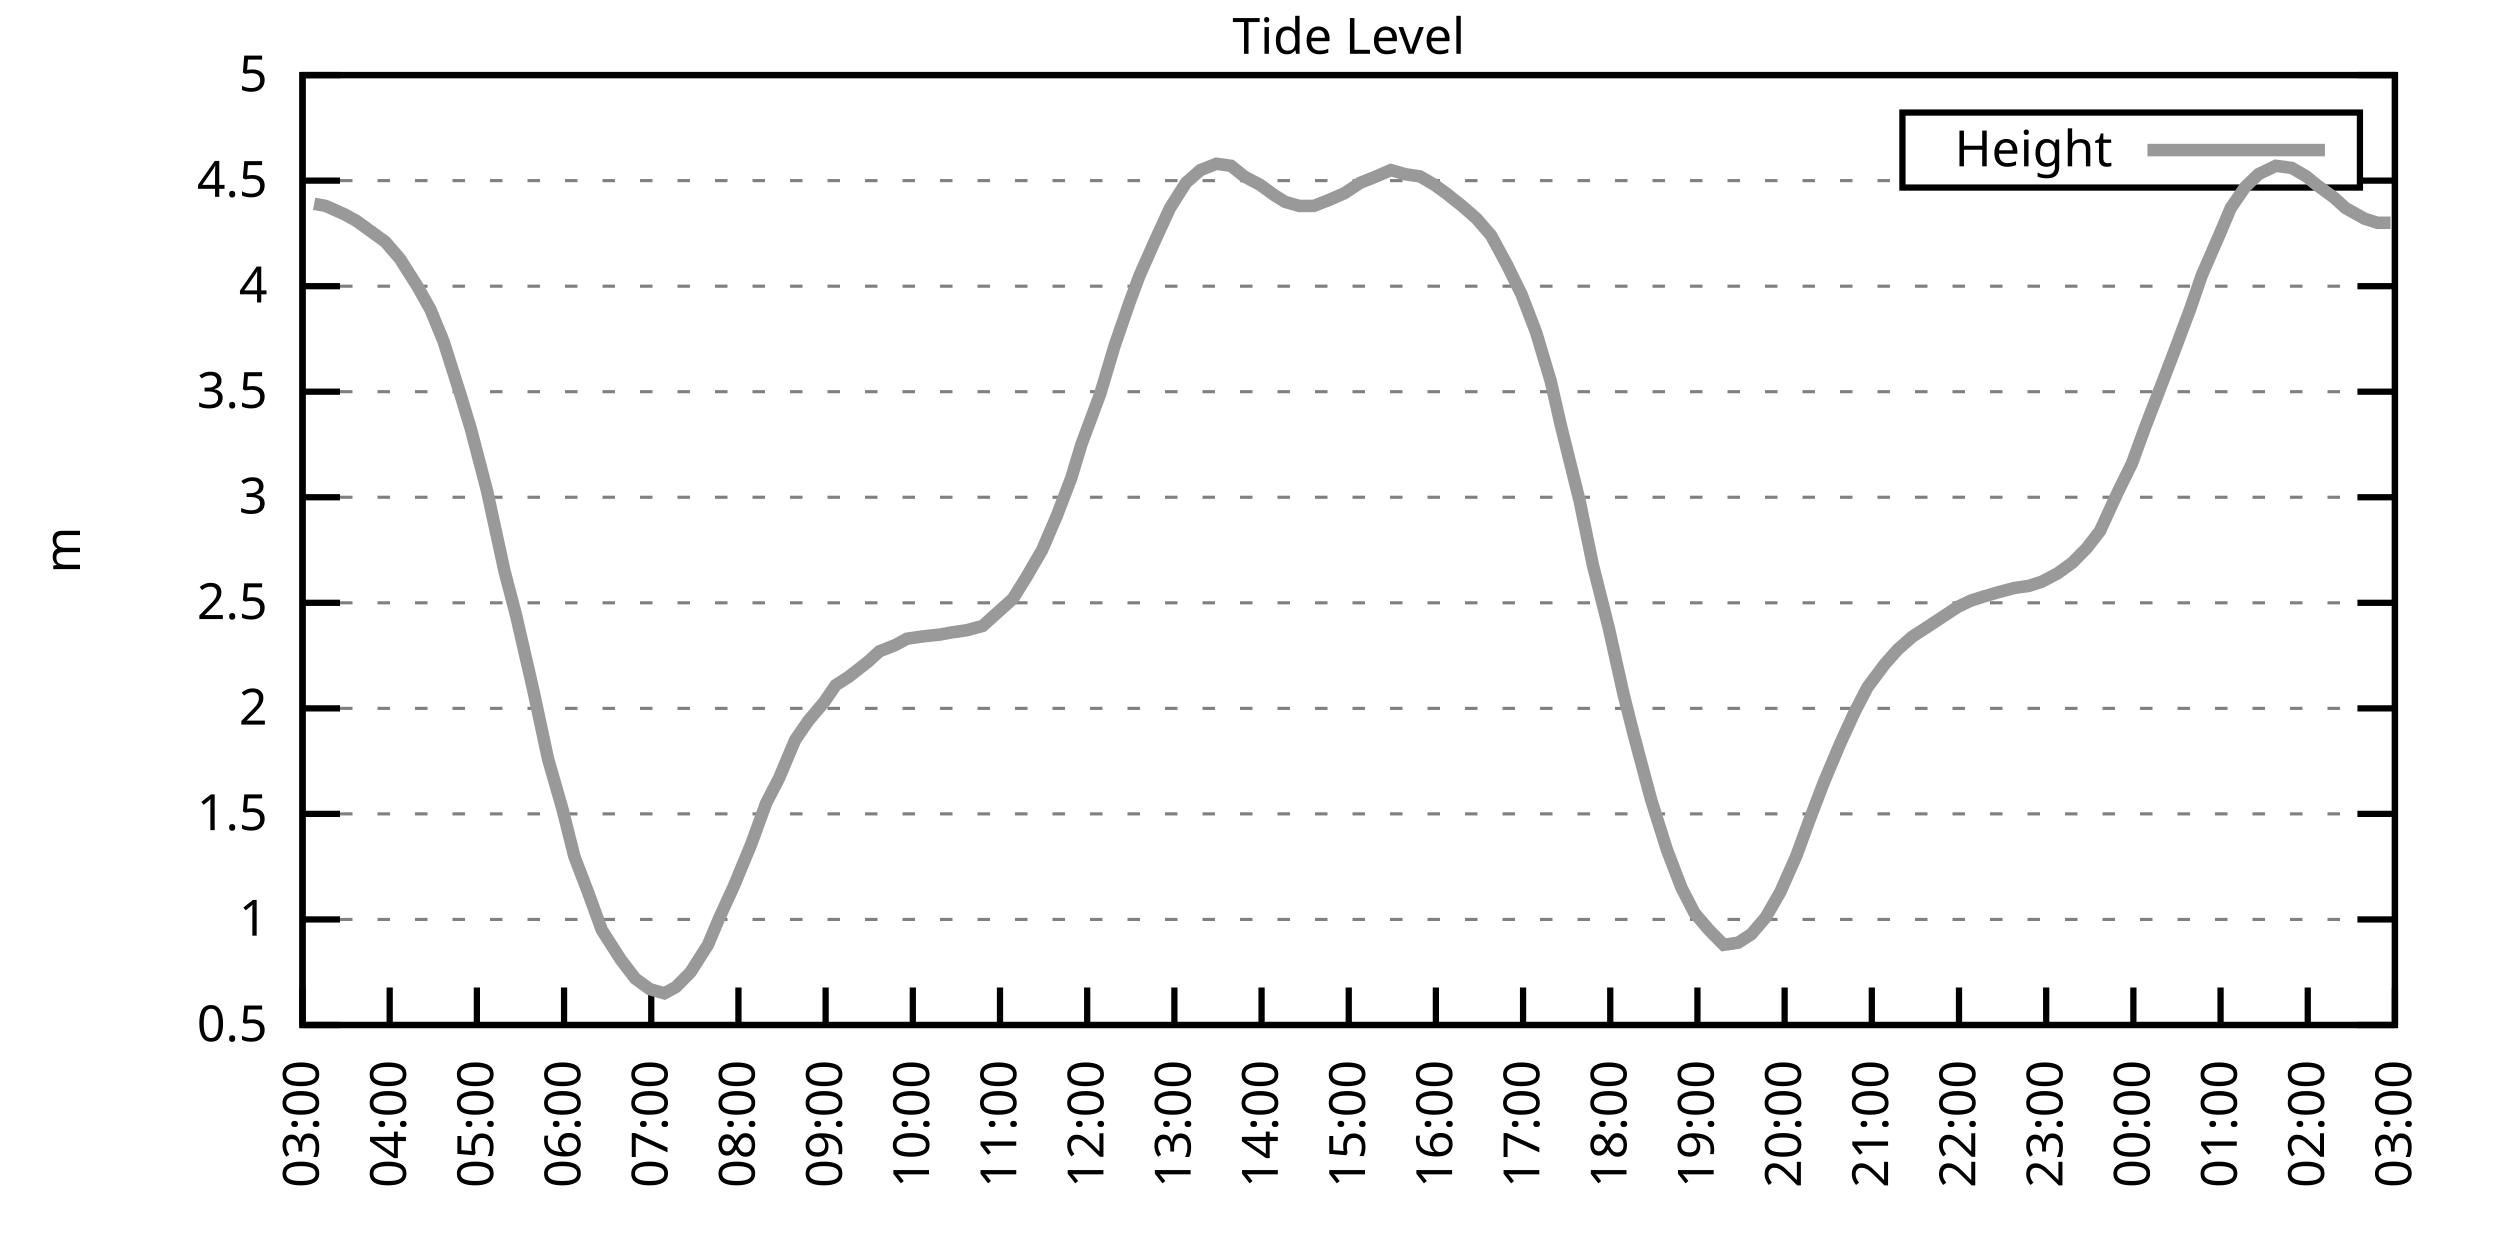
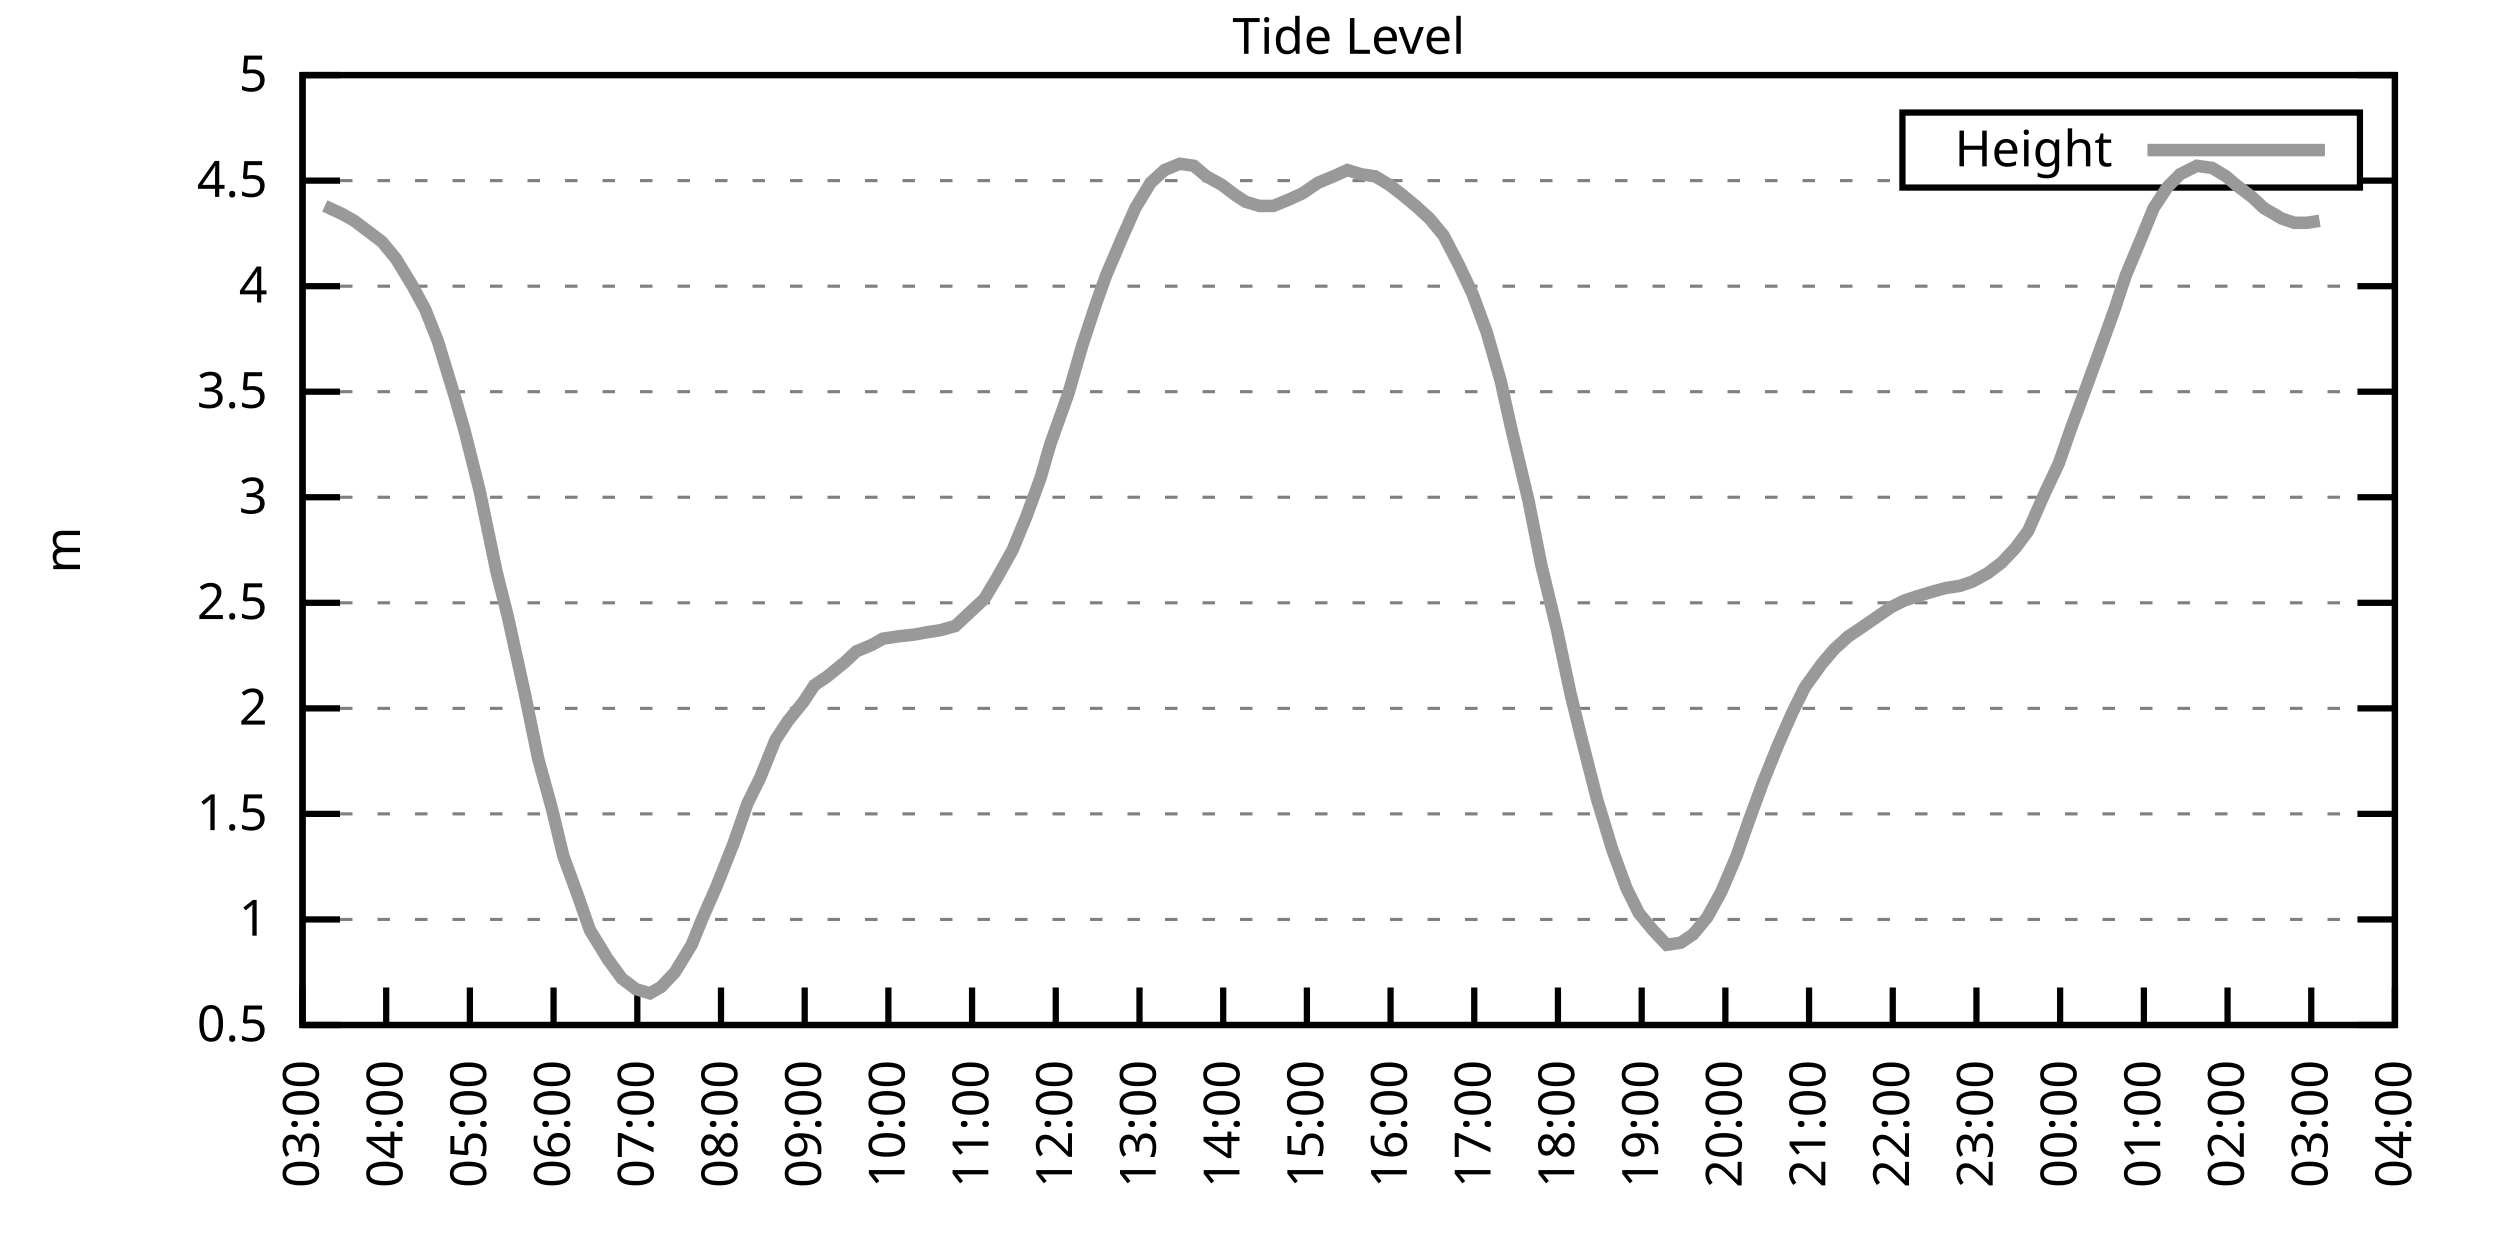
<svg xmlns="http://www.w3.org/2000/svg" xmlns:xlink="http://www.w3.org/1999/xlink" width="400" height="200" viewBox="0 0 400 200">
  <g id="gnuplot_canvas">
    <rect x="0" y="0" width="400" height="200" fill="none" />
    <defs>
      <circle id="gpDot" r="0.5" stroke-width="0.5" stroke="currentColor" />
      <path id="gpPt0" stroke-width="0.333" stroke="currentColor" d="M-1,0 h2 M0,-1 v2" />
      <path id="gpPt1" stroke-width="0.333" stroke="currentColor" d="M-1,-1 L1,1 M1,-1 L-1,1" />
      <path id="gpPt2" stroke-width="0.333" stroke="currentColor" d="M-1,0 L1,0 M0,-1 L0,1 M-1,-1 L1,1 M-1,1 L1,-1" />
      <rect id="gpPt3" stroke-width="0.333" stroke="currentColor" x="-1" y="-1" width="2" height="2" />
      <rect id="gpPt4" stroke-width="0.333" stroke="currentColor" fill="currentColor" x="-1" y="-1" width="2" height="2" />
      <circle id="gpPt5" stroke-width="0.333" stroke="currentColor" cx="0" cy="0" r="1" />
      <use xlink:href="#gpPt5" id="gpPt6" fill="currentColor" stroke="none" />
      <path id="gpPt7" stroke-width="0.333" stroke="currentColor" d="M0,-1.33 L-1.33,0.67 L1.33,0.67 z" />
      <use xlink:href="#gpPt7" id="gpPt8" fill="currentColor" stroke="none" />
      <use xlink:href="#gpPt7" id="gpPt9" stroke="currentColor" transform="rotate(180)" />
      <use xlink:href="#gpPt9" id="gpPt10" fill="currentColor" stroke="none" />
      <use xlink:href="#gpPt3" id="gpPt11" stroke="currentColor" transform="rotate(45)" />
      <use xlink:href="#gpPt11" id="gpPt12" fill="currentColor" stroke="none" />
      <path id="gpPt13" stroke-width="0.333" stroke="currentColor" d="M0,1.330 L1.265,0.411 L0.782,-1.067 L-0.782,-1.076 L-1.265,0.411 z" />
      <use xlink:href="#gpPt13" id="gpPt14" fill="currentColor" stroke="none" />
      <filter id="textbox" filterUnits="objectBoundingBox" x="0" y="0" height="1" width="1">
        <feFlood flood-color="white" flood-opacity="1" result="bgnd" />
        <feComposite in="SourceGraphic" in2="bgnd" operator="atop" />
      </filter>
      <filter id="greybox" filterUnits="objectBoundingBox" x="0" y="0" height="1" width="1">
        <feFlood flood-color="lightgrey" flood-opacity="1" result="grey" />
        <feComposite in="SourceGraphic" in2="grey" operator="atop" />
      </filter>
    </defs>
    <g fill="none" color="white" stroke="currentColor" stroke-width="1.00" stroke-linecap="butt" stroke-linejoin="miter">
</g>
    <g fill="none" color="black" stroke="currentColor" stroke-width="1.00" stroke-linecap="butt" stroke-linejoin="miter">
      <g stroke="none" shape-rendering="crispEdges">
        <polygon fill="rgb(255, 255, 255)" points="48.40,164.00 383.18,164.00 383.18,12.02 48.40,12.02 " />
      </g>
    </g>
    <g fill="none" color="black" stroke="currentColor" stroke-width="1.00" stroke-linecap="butt" stroke-linejoin="miter">
</g>
    <g fill="none" color="black" stroke="black" stroke-width="0.50" stroke-linecap="butt" stroke-linejoin="miter">
</g>
    <g fill="none" color="gray" stroke="currentColor" stroke-width="0.50" stroke-linecap="butt" stroke-linejoin="miter">
      <path stroke="gray" stroke-dasharray="2,4" class="gridline" d="M48.40,164.00 L383.19,164.00  " />
    </g>
    <g fill="none" color="gray" stroke="gray" stroke-width="1.00" stroke-linecap="butt" stroke-linejoin="miter">
</g>
    <g fill="none" color="black" stroke="currentColor" stroke-width="1.00" stroke-linecap="butt" stroke-linejoin="miter">
      <path stroke="black" d="M48.40,164.00 L54.40,164.00 M383.19,164.00 L377.19,164.00  " />
      <g transform="translate(42.80,166.60)" stroke="none" fill="black" font-family="Sans" font-size="8.00" text-anchor="end">
        <text>
          <tspan font-family="Sans"> 0.5</tspan>
        </text>
      </g>
    </g>
    <g fill="none" color="black" stroke="currentColor" stroke-width="1.00" stroke-linecap="butt" stroke-linejoin="miter">
</g>
    <g fill="none" color="black" stroke="black" stroke-width="0.50" stroke-linecap="butt" stroke-linejoin="miter">
</g>
    <g fill="none" color="gray" stroke="currentColor" stroke-width="0.50" stroke-linecap="butt" stroke-linejoin="miter">
      <path stroke="gray" stroke-dasharray="2,4" class="gridline" d="M48.40,147.11 L383.19,147.11  " />
    </g>
    <g fill="none" color="gray" stroke="gray" stroke-width="1.00" stroke-linecap="butt" stroke-linejoin="miter">
</g>
    <g fill="none" color="black" stroke="currentColor" stroke-width="1.00" stroke-linecap="butt" stroke-linejoin="miter">
      <path stroke="black" d="M48.40,147.11 L54.40,147.11 M383.19,147.11 L377.19,147.11  " />
      <g transform="translate(42.80,149.71)" stroke="none" fill="black" font-family="Sans" font-size="8.00" text-anchor="end">
        <text>
          <tspan font-family="Sans"> 1</tspan>
        </text>
      </g>
    </g>
    <g fill="none" color="black" stroke="currentColor" stroke-width="1.00" stroke-linecap="butt" stroke-linejoin="miter">
</g>
    <g fill="none" color="black" stroke="black" stroke-width="0.50" stroke-linecap="butt" stroke-linejoin="miter">
</g>
    <g fill="none" color="gray" stroke="currentColor" stroke-width="0.50" stroke-linecap="butt" stroke-linejoin="miter">
      <path stroke="gray" stroke-dasharray="2,4" class="gridline" d="M48.40,130.22 L383.19,130.22  " />
    </g>
    <g fill="none" color="gray" stroke="gray" stroke-width="1.00" stroke-linecap="butt" stroke-linejoin="miter">
</g>
    <g fill="none" color="black" stroke="currentColor" stroke-width="1.00" stroke-linecap="butt" stroke-linejoin="miter">
      <path stroke="black" d="M48.40,130.22 L54.40,130.22 M383.19,130.22 L377.19,130.22  " />
      <g transform="translate(42.80,132.82)" stroke="none" fill="black" font-family="Sans" font-size="8.00" text-anchor="end">
        <text>
          <tspan font-family="Sans"> 1.5</tspan>
        </text>
      </g>
    </g>
    <g fill="none" color="black" stroke="currentColor" stroke-width="1.00" stroke-linecap="butt" stroke-linejoin="miter">
</g>
    <g fill="none" color="black" stroke="black" stroke-width="0.50" stroke-linecap="butt" stroke-linejoin="miter">
</g>
    <g fill="none" color="gray" stroke="currentColor" stroke-width="0.50" stroke-linecap="butt" stroke-linejoin="miter">
      <path stroke="gray" stroke-dasharray="2,4" class="gridline" d="M48.40,113.34 L383.19,113.34  " />
    </g>
    <g fill="none" color="gray" stroke="gray" stroke-width="1.00" stroke-linecap="butt" stroke-linejoin="miter">
</g>
    <g fill="none" color="black" stroke="currentColor" stroke-width="1.00" stroke-linecap="butt" stroke-linejoin="miter">
      <path stroke="black" d="M48.40,113.34 L54.40,113.34 M383.19,113.34 L377.19,113.34  " />
      <g transform="translate(42.80,115.94)" stroke="none" fill="black" font-family="Sans" font-size="8.00" text-anchor="end">
        <text>
          <tspan font-family="Sans"> 2</tspan>
        </text>
      </g>
    </g>
    <g fill="none" color="black" stroke="currentColor" stroke-width="1.00" stroke-linecap="butt" stroke-linejoin="miter">
</g>
    <g fill="none" color="black" stroke="black" stroke-width="0.50" stroke-linecap="butt" stroke-linejoin="miter">
</g>
    <g fill="none" color="gray" stroke="currentColor" stroke-width="0.50" stroke-linecap="butt" stroke-linejoin="miter">
      <path stroke="gray" stroke-dasharray="2,4" class="gridline" d="M48.40,96.45 L383.19,96.45  " />
    </g>
    <g fill="none" color="gray" stroke="gray" stroke-width="1.00" stroke-linecap="butt" stroke-linejoin="miter">
</g>
    <g fill="none" color="black" stroke="currentColor" stroke-width="1.00" stroke-linecap="butt" stroke-linejoin="miter">
      <path stroke="black" d="M48.40,96.45 L54.40,96.45 M383.19,96.45 L377.19,96.45  " />
      <g transform="translate(42.80,99.05)" stroke="none" fill="black" font-family="Sans" font-size="8.00" text-anchor="end">
        <text>
          <tspan font-family="Sans"> 2.5</tspan>
        </text>
      </g>
    </g>
    <g fill="none" color="black" stroke="currentColor" stroke-width="1.00" stroke-linecap="butt" stroke-linejoin="miter">
</g>
    <g fill="none" color="black" stroke="black" stroke-width="0.50" stroke-linecap="butt" stroke-linejoin="miter">
</g>
    <g fill="none" color="gray" stroke="currentColor" stroke-width="0.50" stroke-linecap="butt" stroke-linejoin="miter">
      <path stroke="gray" stroke-dasharray="2,4" class="gridline" d="M48.40,79.56 L383.19,79.56  " />
    </g>
    <g fill="none" color="gray" stroke="gray" stroke-width="1.00" stroke-linecap="butt" stroke-linejoin="miter">
</g>
    <g fill="none" color="black" stroke="currentColor" stroke-width="1.00" stroke-linecap="butt" stroke-linejoin="miter">
      <path stroke="black" d="M48.40,79.56 L54.40,79.56 M383.19,79.56 L377.19,79.56  " />
      <g transform="translate(42.80,82.16)" stroke="none" fill="black" font-family="Sans" font-size="8.00" text-anchor="end">
        <text>
          <tspan font-family="Sans"> 3</tspan>
        </text>
      </g>
    </g>
    <g fill="none" color="black" stroke="currentColor" stroke-width="1.00" stroke-linecap="butt" stroke-linejoin="miter">
</g>
    <g fill="none" color="black" stroke="black" stroke-width="0.50" stroke-linecap="butt" stroke-linejoin="miter">
</g>
    <g fill="none" color="gray" stroke="currentColor" stroke-width="0.50" stroke-linecap="butt" stroke-linejoin="miter">
      <path stroke="gray" stroke-dasharray="2,4" class="gridline" d="M48.40,62.67 L383.19,62.67  " />
    </g>
    <g fill="none" color="gray" stroke="gray" stroke-width="1.00" stroke-linecap="butt" stroke-linejoin="miter">
</g>
    <g fill="none" color="black" stroke="currentColor" stroke-width="1.00" stroke-linecap="butt" stroke-linejoin="miter">
      <path stroke="black" d="M48.40,62.67 L54.40,62.67 M383.19,62.67 L377.19,62.67  " />
      <g transform="translate(42.80,65.27)" stroke="none" fill="black" font-family="Sans" font-size="8.00" text-anchor="end">
        <text>
          <tspan font-family="Sans"> 3.5</tspan>
        </text>
      </g>
    </g>
    <g fill="none" color="black" stroke="currentColor" stroke-width="1.00" stroke-linecap="butt" stroke-linejoin="miter">
</g>
    <g fill="none" color="black" stroke="black" stroke-width="0.50" stroke-linecap="butt" stroke-linejoin="miter">
</g>
    <g fill="none" color="gray" stroke="currentColor" stroke-width="0.50" stroke-linecap="butt" stroke-linejoin="miter">
      <path stroke="gray" stroke-dasharray="2,4" class="gridline" d="M48.40,45.79 L383.19,45.79  " />
    </g>
    <g fill="none" color="gray" stroke="gray" stroke-width="1.00" stroke-linecap="butt" stroke-linejoin="miter">
</g>
    <g fill="none" color="black" stroke="currentColor" stroke-width="1.00" stroke-linecap="butt" stroke-linejoin="miter">
      <path stroke="black" d="M48.40,45.79 L54.40,45.79 M383.19,45.79 L377.19,45.79  " />
      <g transform="translate(42.80,48.39)" stroke="none" fill="black" font-family="Sans" font-size="8.00" text-anchor="end">
        <text>
          <tspan font-family="Sans"> 4</tspan>
        </text>
      </g>
    </g>
    <g fill="none" color="black" stroke="currentColor" stroke-width="1.00" stroke-linecap="butt" stroke-linejoin="miter">
</g>
    <g fill="none" color="black" stroke="black" stroke-width="0.50" stroke-linecap="butt" stroke-linejoin="miter">
</g>
    <g fill="none" color="gray" stroke="currentColor" stroke-width="0.50" stroke-linecap="butt" stroke-linejoin="miter">
      <path stroke="gray" stroke-dasharray="2,4" class="gridline" d="M48.40,28.90 L304.39,28.90 M377.59,28.90 L383.19,28.90  " />
    </g>
    <g fill="none" color="gray" stroke="gray" stroke-width="1.00" stroke-linecap="butt" stroke-linejoin="miter">
</g>
    <g fill="none" color="black" stroke="currentColor" stroke-width="1.00" stroke-linecap="butt" stroke-linejoin="miter">
      <path stroke="black" d="M48.40,28.90 L54.40,28.90 M383.19,28.90 L377.19,28.90  " />
      <g transform="translate(42.80,31.50)" stroke="none" fill="black" font-family="Sans" font-size="8.00" text-anchor="end">
        <text>
          <tspan font-family="Sans"> 4.5</tspan>
        </text>
      </g>
    </g>
    <g fill="none" color="black" stroke="currentColor" stroke-width="1.00" stroke-linecap="butt" stroke-linejoin="miter">
</g>
    <g fill="none" color="black" stroke="black" stroke-width="0.50" stroke-linecap="butt" stroke-linejoin="miter">
</g>
    <g fill="none" color="gray" stroke="currentColor" stroke-width="0.50" stroke-linecap="butt" stroke-linejoin="miter">
      <path stroke="gray" stroke-dasharray="2,4" class="gridline" d="M48.40,12.01 L383.19,12.01  " />
    </g>
    <g fill="none" color="gray" stroke="gray" stroke-width="1.00" stroke-linecap="butt" stroke-linejoin="miter">
</g>
    <g fill="none" color="black" stroke="currentColor" stroke-width="1.00" stroke-linecap="butt" stroke-linejoin="miter">
      <path stroke="black" d="M48.40,12.01 L54.40,12.01 M383.19,12.01 L377.19,12.01  " />
      <g transform="translate(42.80,14.61)" stroke="none" fill="black" font-family="Sans" font-size="8.00" text-anchor="end">
        <text>
          <tspan font-family="Sans"> 5</tspan>
        </text>
      </g>
    </g>
    <g fill="none" color="black" stroke="currentColor" stroke-width="1.00" stroke-linecap="butt" stroke-linejoin="miter">
      <path stroke="black" d="M48.40,164.00 L48.40,158.00  " />
      <g transform="translate(51.00,169.60) rotate(270.00)" stroke="none" fill="black" font-family="Sans" font-size="8.00" text-anchor="end">
        <text>
          <tspan font-family="Sans">03:00</tspan>
        </text>
      </g>
    </g>
    <g fill="none" color="black" stroke="currentColor" stroke-width="1.00" stroke-linecap="butt" stroke-linejoin="miter">
-       <path stroke="black" d="M62.35,164.00 L62.35,158.00  " />
-       <g transform="translate(64.95,169.60) rotate(270.00)" stroke="none" fill="black" font-family="Sans" font-size="8.00" text-anchor="end">
+       <path stroke="black" d="M61.79,164.00 L61.79,158.00  " />
+       <g transform="translate(64.39,169.60) rotate(270.00)" stroke="none" fill="black" font-family="Sans" font-size="8.00" text-anchor="end">
        <text>
          <tspan font-family="Sans">04:00</tspan>
        </text>
      </g>
    </g>
    <g fill="none" color="black" stroke="currentColor" stroke-width="1.00" stroke-linecap="butt" stroke-linejoin="miter">
-       <path stroke="black" d="M76.30,164.00 L76.30,158.00  " />
-       <g transform="translate(78.90,169.60) rotate(270.00)" stroke="none" fill="black" font-family="Sans" font-size="8.00" text-anchor="end">
+       <path stroke="black" d="M75.18,164.00 L75.18,158.00  " />
+       <g transform="translate(77.78,169.60) rotate(270.00)" stroke="none" fill="black" font-family="Sans" font-size="8.00" text-anchor="end">
        <text>
          <tspan font-family="Sans">05:00</tspan>
        </text>
      </g>
    </g>
    <g fill="none" color="black" stroke="currentColor" stroke-width="1.00" stroke-linecap="butt" stroke-linejoin="miter">
-       <path stroke="black" d="M90.25,164.00 L90.25,158.00  " />
-       <g transform="translate(92.85,169.60) rotate(270.00)" stroke="none" fill="black" font-family="Sans" font-size="8.00" text-anchor="end">
+       <path stroke="black" d="M88.57,164.00 L88.57,158.00  " />
+       <g transform="translate(91.17,169.60) rotate(270.00)" stroke="none" fill="black" font-family="Sans" font-size="8.00" text-anchor="end">
        <text>
          <tspan font-family="Sans">06:00</tspan>
        </text>
      </g>
    </g>
    <g fill="none" color="black" stroke="currentColor" stroke-width="1.00" stroke-linecap="butt" stroke-linejoin="miter">
-       <path stroke="black" d="M104.20,164.00 L104.20,158.00  " />
-       <g transform="translate(106.80,169.60) rotate(270.00)" stroke="none" fill="black" font-family="Sans" font-size="8.00" text-anchor="end">
+       <path stroke="black" d="M101.97,164.00 L101.97,158.00  " />
+       <g transform="translate(104.57,169.60) rotate(270.00)" stroke="none" fill="black" font-family="Sans" font-size="8.00" text-anchor="end">
        <text>
          <tspan font-family="Sans">07:00</tspan>
        </text>
      </g>
    </g>
    <g fill="none" color="black" stroke="currentColor" stroke-width="1.00" stroke-linecap="butt" stroke-linejoin="miter">
-       <path stroke="black" d="M118.15,164.00 L118.15,158.00  " />
-       <g transform="translate(120.75,169.60) rotate(270.00)" stroke="none" fill="black" font-family="Sans" font-size="8.00" text-anchor="end">
+       <path stroke="black" d="M115.36,164.00 L115.36,158.00  " />
+       <g transform="translate(117.96,169.60) rotate(270.00)" stroke="none" fill="black" font-family="Sans" font-size="8.00" text-anchor="end">
        <text>
          <tspan font-family="Sans">08:00</tspan>
        </text>
      </g>
    </g>
    <g fill="none" color="black" stroke="currentColor" stroke-width="1.00" stroke-linecap="butt" stroke-linejoin="miter">
-       <path stroke="black" d="M132.10,164.00 L132.10,158.00  " />
-       <g transform="translate(134.70,169.60) rotate(270.00)" stroke="none" fill="black" font-family="Sans" font-size="8.00" text-anchor="end">
+       <path stroke="black" d="M128.75,164.00 L128.75,158.00  " />
+       <g transform="translate(131.35,169.60) rotate(270.00)" stroke="none" fill="black" font-family="Sans" font-size="8.00" text-anchor="end">
        <text>
          <tspan font-family="Sans">09:00</tspan>
        </text>
      </g>
    </g>
    <g fill="none" color="black" stroke="currentColor" stroke-width="1.00" stroke-linecap="butt" stroke-linejoin="miter">
-       <path stroke="black" d="M146.05,164.00 L146.05,158.00  " />
-       <g transform="translate(148.65,169.60) rotate(270.00)" stroke="none" fill="black" font-family="Sans" font-size="8.00" text-anchor="end">
+       <path stroke="black" d="M142.14,164.00 L142.14,158.00  " />
+       <g transform="translate(144.74,169.60) rotate(270.00)" stroke="none" fill="black" font-family="Sans" font-size="8.00" text-anchor="end">
        <text>
          <tspan font-family="Sans">10:00</tspan>
        </text>
      </g>
    </g>
    <g fill="none" color="black" stroke="currentColor" stroke-width="1.00" stroke-linecap="butt" stroke-linejoin="miter">
-       <path stroke="black" d="M160.00,164.00 L160.00,158.00  " />
-       <g transform="translate(162.60,169.60) rotate(270.00)" stroke="none" fill="black" font-family="Sans" font-size="8.00" text-anchor="end">
+       <path stroke="black" d="M155.53,164.00 L155.53,158.00  " />
+       <g transform="translate(158.13,169.60) rotate(270.00)" stroke="none" fill="black" font-family="Sans" font-size="8.00" text-anchor="end">
        <text>
          <tspan font-family="Sans">11:00</tspan>
        </text>
      </g>
    </g>
    <g fill="none" color="black" stroke="currentColor" stroke-width="1.00" stroke-linecap="butt" stroke-linejoin="miter">
-       <path stroke="black" d="M173.95,164.00 L173.95,158.00  " />
-       <g transform="translate(176.55,169.60) rotate(270.00)" stroke="none" fill="black" font-family="Sans" font-size="8.00" text-anchor="end">
+       <path stroke="black" d="M168.92,164.00 L168.92,158.00  " />
+       <g transform="translate(171.52,169.60) rotate(270.00)" stroke="none" fill="black" font-family="Sans" font-size="8.00" text-anchor="end">
        <text>
          <tspan font-family="Sans">12:00</tspan>
        </text>
      </g>
    </g>
    <g fill="none" color="black" stroke="currentColor" stroke-width="1.00" stroke-linecap="butt" stroke-linejoin="miter">
-       <path stroke="black" d="M187.90,164.00 L187.90,158.00  " />
-       <g transform="translate(190.50,169.60) rotate(270.00)" stroke="none" fill="black" font-family="Sans" font-size="8.00" text-anchor="end">
+       <path stroke="black" d="M182.32,164.00 L182.32,158.00  " />
+       <g transform="translate(184.92,169.60) rotate(270.00)" stroke="none" fill="black" font-family="Sans" font-size="8.00" text-anchor="end">
        <text>
          <tspan font-family="Sans">13:00</tspan>
        </text>
      </g>
    </g>
    <g fill="none" color="black" stroke="currentColor" stroke-width="1.00" stroke-linecap="butt" stroke-linejoin="miter">
-       <path stroke="black" d="M201.85,164.00 L201.85,158.00  " />
-       <g transform="translate(204.45,169.60) rotate(270.00)" stroke="none" fill="black" font-family="Sans" font-size="8.00" text-anchor="end">
+       <path stroke="black" d="M195.71,164.00 L195.71,158.00  " />
+       <g transform="translate(198.31,169.60) rotate(270.00)" stroke="none" fill="black" font-family="Sans" font-size="8.00" text-anchor="end">
        <text>
          <tspan font-family="Sans">14:00</tspan>
        </text>
      </g>
    </g>
    <g fill="none" color="black" stroke="currentColor" stroke-width="1.00" stroke-linecap="butt" stroke-linejoin="miter">
-       <path stroke="black" d="M215.80,164.00 L215.80,158.00  " />
-       <g transform="translate(218.40,169.60) rotate(270.00)" stroke="none" fill="black" font-family="Sans" font-size="8.00" text-anchor="end">
+       <path stroke="black" d="M209.10,164.00 L209.10,158.00  " />
+       <g transform="translate(211.70,169.60) rotate(270.00)" stroke="none" fill="black" font-family="Sans" font-size="8.00" text-anchor="end">
        <text>
          <tspan font-family="Sans">15:00</tspan>
        </text>
      </g>
    </g>
    <g fill="none" color="black" stroke="currentColor" stroke-width="1.00" stroke-linecap="butt" stroke-linejoin="miter">
-       <path stroke="black" d="M229.74,164.00 L229.74,158.00  " />
-       <g transform="translate(232.34,169.60) rotate(270.00)" stroke="none" fill="black" font-family="Sans" font-size="8.00" text-anchor="end">
+       <path stroke="black" d="M222.49,164.00 L222.49,158.00  " />
+       <g transform="translate(225.09,169.60) rotate(270.00)" stroke="none" fill="black" font-family="Sans" font-size="8.00" text-anchor="end">
        <text>
          <tspan font-family="Sans">16:00</tspan>
        </text>
      </g>
    </g>
    <g fill="none" color="black" stroke="currentColor" stroke-width="1.00" stroke-linecap="butt" stroke-linejoin="miter">
-       <path stroke="black" d="M243.69,164.00 L243.69,158.00  " />
-       <g transform="translate(246.29,169.60) rotate(270.00)" stroke="none" fill="black" font-family="Sans" font-size="8.00" text-anchor="end">
+       <path stroke="black" d="M235.88,164.00 L235.88,158.00  " />
+       <g transform="translate(238.48,169.60) rotate(270.00)" stroke="none" fill="black" font-family="Sans" font-size="8.00" text-anchor="end">
        <text>
          <tspan font-family="Sans">17:00</tspan>
        </text>
      </g>
    </g>
    <g fill="none" color="black" stroke="currentColor" stroke-width="1.00" stroke-linecap="butt" stroke-linejoin="miter">
-       <path stroke="black" d="M257.64,164.00 L257.64,158.00  " />
-       <g transform="translate(260.24,169.60) rotate(270.00)" stroke="none" fill="black" font-family="Sans" font-size="8.00" text-anchor="end">
+       <path stroke="black" d="M249.27,164.00 L249.27,158.00  " />
+       <g transform="translate(251.87,169.60) rotate(270.00)" stroke="none" fill="black" font-family="Sans" font-size="8.00" text-anchor="end">
        <text>
          <tspan font-family="Sans">18:00</tspan>
        </text>
      </g>
    </g>
    <g fill="none" color="black" stroke="currentColor" stroke-width="1.00" stroke-linecap="butt" stroke-linejoin="miter">
-       <path stroke="black" d="M271.59,164.00 L271.59,158.00  " />
-       <g transform="translate(274.19,169.60) rotate(270.00)" stroke="none" fill="black" font-family="Sans" font-size="8.00" text-anchor="end">
+       <path stroke="black" d="M262.67,164.00 L262.67,158.00  " />
+       <g transform="translate(265.27,169.60) rotate(270.00)" stroke="none" fill="black" font-family="Sans" font-size="8.00" text-anchor="end">
        <text>
          <tspan font-family="Sans">19:00</tspan>
        </text>
      </g>
    </g>
    <g fill="none" color="black" stroke="currentColor" stroke-width="1.00" stroke-linecap="butt" stroke-linejoin="miter">
-       <path stroke="black" d="M285.54,164.00 L285.54,158.00  " />
-       <g transform="translate(288.14,169.60) rotate(270.00)" stroke="none" fill="black" font-family="Sans" font-size="8.00" text-anchor="end">
+       <path stroke="black" d="M276.06,164.00 L276.06,158.00  " />
+       <g transform="translate(278.66,169.60) rotate(270.00)" stroke="none" fill="black" font-family="Sans" font-size="8.00" text-anchor="end">
        <text>
          <tspan font-family="Sans">20:00</tspan>
        </text>
      </g>
    </g>
    <g fill="none" color="black" stroke="currentColor" stroke-width="1.00" stroke-linecap="butt" stroke-linejoin="miter">
-       <path stroke="black" d="M299.49,164.00 L299.49,158.00  " />
-       <g transform="translate(302.09,169.60) rotate(270.00)" stroke="none" fill="black" font-family="Sans" font-size="8.00" text-anchor="end">
+       <path stroke="black" d="M289.45,164.00 L289.45,158.00  " />
+       <g transform="translate(292.05,169.60) rotate(270.00)" stroke="none" fill="black" font-family="Sans" font-size="8.00" text-anchor="end">
        <text>
          <tspan font-family="Sans">21:00</tspan>
        </text>
      </g>
    </g>
    <g fill="none" color="black" stroke="currentColor" stroke-width="1.00" stroke-linecap="butt" stroke-linejoin="miter">
-       <path stroke="black" d="M313.44,164.00 L313.44,158.00  " />
-       <g transform="translate(316.04,169.60) rotate(270.00)" stroke="none" fill="black" font-family="Sans" font-size="8.00" text-anchor="end">
+       <path stroke="black" d="M302.84,164.00 L302.84,158.00  " />
+       <g transform="translate(305.44,169.60) rotate(270.00)" stroke="none" fill="black" font-family="Sans" font-size="8.00" text-anchor="end">
        <text>
          <tspan font-family="Sans">22:00</tspan>
        </text>
      </g>
    </g>
    <g fill="none" color="black" stroke="currentColor" stroke-width="1.00" stroke-linecap="butt" stroke-linejoin="miter">
-       <path stroke="black" d="M327.39,164.00 L327.39,158.00  " />
-       <g transform="translate(329.99,169.60) rotate(270.00)" stroke="none" fill="black" font-family="Sans" font-size="8.00" text-anchor="end">
+       <path stroke="black" d="M316.23,164.00 L316.23,158.00  " />
+       <g transform="translate(318.83,169.60) rotate(270.00)" stroke="none" fill="black" font-family="Sans" font-size="8.00" text-anchor="end">
        <text>
          <tspan font-family="Sans">23:00</tspan>
        </text>
      </g>
    </g>
    <g fill="none" color="black" stroke="currentColor" stroke-width="1.00" stroke-linecap="butt" stroke-linejoin="miter">
-       <path stroke="black" d="M341.34,164.00 L341.34,158.00  " />
-       <g transform="translate(343.94,169.60) rotate(270.00)" stroke="none" fill="black" font-family="Sans" font-size="8.00" text-anchor="end">
+       <path stroke="black" d="M329.62,164.00 L329.62,158.00  " />
+       <g transform="translate(332.22,169.60) rotate(270.00)" stroke="none" fill="black" font-family="Sans" font-size="8.00" text-anchor="end">
        <text>
          <tspan font-family="Sans">00:00</tspan>
        </text>
      </g>
    </g>
    <g fill="none" color="black" stroke="currentColor" stroke-width="1.00" stroke-linecap="butt" stroke-linejoin="miter">
-       <path stroke="black" d="M355.29,164.00 L355.29,158.00  " />
-       <g transform="translate(357.89,169.60) rotate(270.00)" stroke="none" fill="black" font-family="Sans" font-size="8.00" text-anchor="end">
+       <path stroke="black" d="M343.02,164.00 L343.02,158.00  " />
+       <g transform="translate(345.62,169.60) rotate(270.00)" stroke="none" fill="black" font-family="Sans" font-size="8.00" text-anchor="end">
        <text>
          <tspan font-family="Sans">01:00</tspan>
        </text>
      </g>
    </g>
    <g fill="none" color="black" stroke="currentColor" stroke-width="1.00" stroke-linecap="butt" stroke-linejoin="miter">
-       <path stroke="black" d="M369.24,164.00 L369.24,158.00  " />
-       <g transform="translate(371.84,169.60) rotate(270.00)" stroke="none" fill="black" font-family="Sans" font-size="8.00" text-anchor="end">
+       <path stroke="black" d="M356.41,164.00 L356.41,158.00  " />
+       <g transform="translate(359.01,169.60) rotate(270.00)" stroke="none" fill="black" font-family="Sans" font-size="8.00" text-anchor="end">
        <text>
          <tspan font-family="Sans">02:00</tspan>
+         </text>
+       </g>
+     </g>
+     <g fill="none" color="black" stroke="currentColor" stroke-width="1.00" stroke-linecap="butt" stroke-linejoin="miter">
+       <path stroke="black" d="M369.80,164.00 L369.80,158.00  " />
+       <g transform="translate(372.40,169.60) rotate(270.00)" stroke="none" fill="black" font-family="Sans" font-size="8.00" text-anchor="end">
+         <text>
+           <tspan font-family="Sans">03:00</tspan>
        </text>
      </g>
    </g>
    <g fill="none" color="black" stroke="currentColor" stroke-width="1.00" stroke-linecap="butt" stroke-linejoin="miter">
      <path stroke="black" d="M383.19,164.00 L383.19,158.00  " />
      <g transform="translate(385.79,169.60) rotate(270.00)" stroke="none" fill="black" font-family="Sans" font-size="8.00" text-anchor="end">
        <text>
-           <tspan font-family="Sans">03:00</tspan>
+           <tspan font-family="Sans">04:00</tspan>
        </text>
      </g>
    </g>
    <g fill="none" color="black" stroke="currentColor" stroke-width="1.00" stroke-linecap="butt" stroke-linejoin="miter">
</g>
    <g fill="none" color="black" stroke="currentColor" stroke-width="1.00" stroke-linecap="butt" stroke-linejoin="miter">
      <path stroke="black" d="M48.40,12.01 L48.40,164.00 L383.19,164.00 L383.19,12.01 L48.40,12.01 Z  " />
    </g>
    <g fill="none" color="black" stroke="currentColor" stroke-width="1.00" stroke-linecap="butt" stroke-linejoin="miter">
</g>
    <g fill="none" color="black" stroke="currentColor" stroke-width="1.00" stroke-linecap="butt" stroke-linejoin="miter">
      <path stroke="black" d="M304.39,30.01 L304.39,18.01 L377.59,18.01 L377.59,30.01 L304.39,30.01 Z  " />
    </g>
    <g id="Tide_level_plot_1">
      <g fill="none" color="white" stroke="black" stroke-width="2.00" stroke-linecap="butt" stroke-linejoin="miter">
</g>
      <g fill="none" color="black" stroke="currentColor" stroke-width="2.00" stroke-linecap="butt" stroke-linejoin="miter">
        <g transform="translate(337.99,26.61)" stroke="none" fill="black" font-family="Sans" font-size="8.00" text-anchor="end">
          <text>
            <tspan font-family="Sans">Height</tspan>
          </text>
        </g>
      </g>
      <g fill="none" color="black" stroke="currentColor" stroke-width="2.00" stroke-linecap="butt" stroke-linejoin="miter">
-         <path stroke="rgb(153, 153, 153)" d="M343.59,24.01 L371.99,24.01 M50.26,32.61 L52.12,32.95 L55.14,34.30 L57.00,35.32 L59.79,37.34 L61.65,38.69   L63.98,41.39 L66.77,45.79 L68.86,49.50 L70.95,54.57 L73.74,63.35 L75.37,68.75 L77.93,78.55 L80.72,91.38   L82.58,98.48 L85.37,110.63 L87.69,121.44 L90.02,129.55 L91.88,136.98 L94.20,143.06 L96.29,148.80 L99.32,153.53   L101.64,156.57 L103.97,158.26 L106.29,158.93 L108.15,157.92 L110.48,155.56 L113.27,151.17 L115.13,146.77 L117.45,141.71   L120.24,134.95 L122.57,128.54 L124.66,124.48 L127.22,118.40 L129.31,115.36 L131.87,112.32 L133.72,109.62 L135.82,108.27   L138.84,105.91 L140.70,104.22 L143.26,103.20 L145.12,102.19 L147.44,101.85 L150.46,101.52 L152.32,101.18 L154.65,100.84   L157.21,100.16 L162.09,95.77 L164.18,92.40 L166.74,88.00 L169.06,82.60 L171.39,76.52 L173.02,71.12 L176.04,63.01   L178.36,55.24 L180.69,48.49 L182.32,44.10 L184.87,38.35 L187.20,33.29 L189.76,29.24 L192.08,27.21 L194.64,26.20   L196.96,26.53 L199.06,28.22 L201.61,29.57 L203.94,31.26 L205.57,32.28 L207.89,32.95 L210.22,32.95 L212.77,31.94   L215.10,30.92 L217.65,29.24 L220.21,28.22 L222.54,27.21 L224.86,27.88 L227.19,28.22 L229.51,29.57 L231.37,30.92   L233.93,32.95 L236.25,34.98 L238.58,37.68 L241.14,42.41 L243.46,47.14 L245.79,53.22 L248.11,60.98 L249.74,68.08   L252.76,80.24 L254.85,90.37 L257.41,100.50 L259.74,110.97 L261.36,117.39 L264.15,127.86 L266.71,135.97 L269.04,142.05   L271.13,146.10 L273.45,148.80 L275.78,151.17 L278.10,150.83 L280.20,149.48 L282.52,146.77 L284.85,142.72 L287.40,136.98   L289.50,131.24 L291.82,125.16 L294.38,119.08 L296.70,114.01 L298.80,109.96 L301.58,106.24 L303.68,103.88 L306.00,101.85   L308.09,100.50 L310.65,98.81 L313.21,97.12 L315.30,96.11 L317.39,95.44 L319.72,94.76 L322.28,94.08 L324.60,93.75   L326.69,93.07 L329.25,91.72 L331.58,90.03 L333.90,87.67 L335.99,84.97 L338.78,78.89 L341.11,74.16 L343.20,68.42   L345.29,63.01 L347.62,56.93 L350.41,49.50 L352.27,44.10 L355.06,37.68 L356.92,33.29 L359.24,29.91 L361.34,27.88   L364.13,26.53 L366.68,26.87 L369.01,28.22 L370.64,29.57 L373.43,31.60 L375.29,33.29 L378.31,34.98 L380.40,35.65   L382.49,35.65  " />
+         <path stroke="rgb(153, 153, 153)" d="M343.59,24.01 L371.99,24.01 M51.97,32.95 L54.87,34.30 L56.66,35.32 L59.34,37.34 L61.12,38.69 L63.35,41.39   L66.03,45.79 L68.04,49.50 L70.05,54.57 L72.73,63.35 L74.29,68.75 L76.75,78.55 L79.42,91.38 L81.21,98.48   L83.89,110.63 L86.12,121.44 L88.35,129.55 L90.14,136.98 L92.37,143.06 L94.38,148.80 L97.28,153.53 L99.51,156.57   L101.74,158.26 L103.98,158.93 L105.76,157.92 L107.99,155.56 L110.67,151.17 L112.46,146.77 L114.69,141.71 L117.37,134.95   L119.60,128.54 L121.61,124.48 L124.06,118.40 L126.07,115.36 L128.53,112.32 L130.31,109.62 L132.32,108.27 L135.22,105.91   L137.01,104.22 L139.46,103.20 L141.25,102.19 L143.48,101.85 L146.38,101.52 L148.17,101.18 L150.40,100.84 L152.85,100.16   L157.54,95.77 L159.55,92.40 L162.01,88.00 L164.24,82.60 L166.47,76.52 L168.03,71.12 L170.93,63.01 L173.17,55.24   L175.40,48.49 L176.96,44.10 L179.41,38.35 L181.65,33.29 L184.10,29.24 L186.33,27.21 L188.79,26.20 L191.02,26.53   L193.03,28.22 L195.48,29.57 L197.72,31.26 L199.28,32.28 L201.51,32.95 L203.74,32.95 L206.20,31.94 L208.43,30.92   L210.88,29.24 L213.34,28.22 L215.57,27.21 L217.80,27.88 L220.04,28.22 L222.27,29.57 L224.05,30.92 L226.51,32.95   L228.74,34.98 L230.97,37.68 L233.43,42.41 L235.66,47.14 L237.89,53.22 L240.12,60.98 L241.69,68.08 L244.59,80.24   L246.60,90.37 L249.05,100.50 L251.28,110.97 L252.85,117.39 L255.52,127.86 L257.98,135.97 L260.21,142.05 L262.22,146.10   L264.45,148.80 L266.68,151.17 L268.92,150.83 L270.92,149.48 L273.16,146.77 L275.39,142.72 L277.84,136.98 L279.85,131.24   L282.08,125.16 L284.54,119.08 L286.77,114.01 L288.78,109.96 L291.46,106.24 L293.47,103.88 L295.70,101.85 L297.71,100.50   L300.16,98.81 L302.62,97.12 L304.63,96.11 L306.63,95.44 L308.87,94.76 L311.32,94.08 L313.55,93.75 L315.56,93.07   L318.02,91.72 L320.25,90.03 L322.48,87.67 L324.49,84.97 L327.17,78.89 L329.40,74.16 L331.41,68.42 L333.42,63.01   L335.65,56.93 L338.33,49.50 L340.11,44.10 L342.79,37.68 L344.58,33.29 L346.81,29.91 L348.82,27.88 L351.50,26.53   L353.95,26.87 L356.18,28.22 L357.75,29.57 L360.42,31.60 L362.21,33.29 L365.11,34.98 L367.12,35.65 L369.13,35.65   L371.14,35.32  " />
      </g>
    </g>
    <g fill="none" color="black" stroke="currentColor" stroke-width="2.00" stroke-linecap="butt" stroke-linejoin="miter">
</g>
    <g fill="none" color="black" stroke="black" stroke-width="1.00" stroke-linecap="butt" stroke-linejoin="miter">
</g>
    <g fill="none" color="black" stroke="currentColor" stroke-width="1.00" stroke-linecap="butt" stroke-linejoin="miter">
      <path stroke="black" d="M48.40,12.01 L48.40,164.00 L383.19,164.00 L383.19,12.01 L48.40,12.01 Z  " />
      <g transform="translate(12.80,88.01) rotate(270.00)" stroke="none" fill="black" font-family="Sans" font-size="8.00" text-anchor="middle">
        <text>
          <tspan font-family="Sans">m</tspan>
        </text>
      </g>
    </g>
    <g fill="none" color="black" stroke="currentColor" stroke-width="1.00" stroke-linecap="butt" stroke-linejoin="miter">
</g>
    <g fill="none" color="black" stroke="currentColor" stroke-width="1.00" stroke-linecap="butt" stroke-linejoin="miter">
      <g transform="translate(215.79,8.61)" stroke="none" fill="black" font-family="Sans" font-size="8.00" text-anchor="middle">
        <text>
          <tspan font-family="Sans">Tide Level</tspan>
        </text>
      </g>
    </g>
    <g fill="none" color="black" stroke="currentColor" stroke-width="1.00" stroke-linecap="butt" stroke-linejoin="miter">
</g>
  </g>
</svg>
